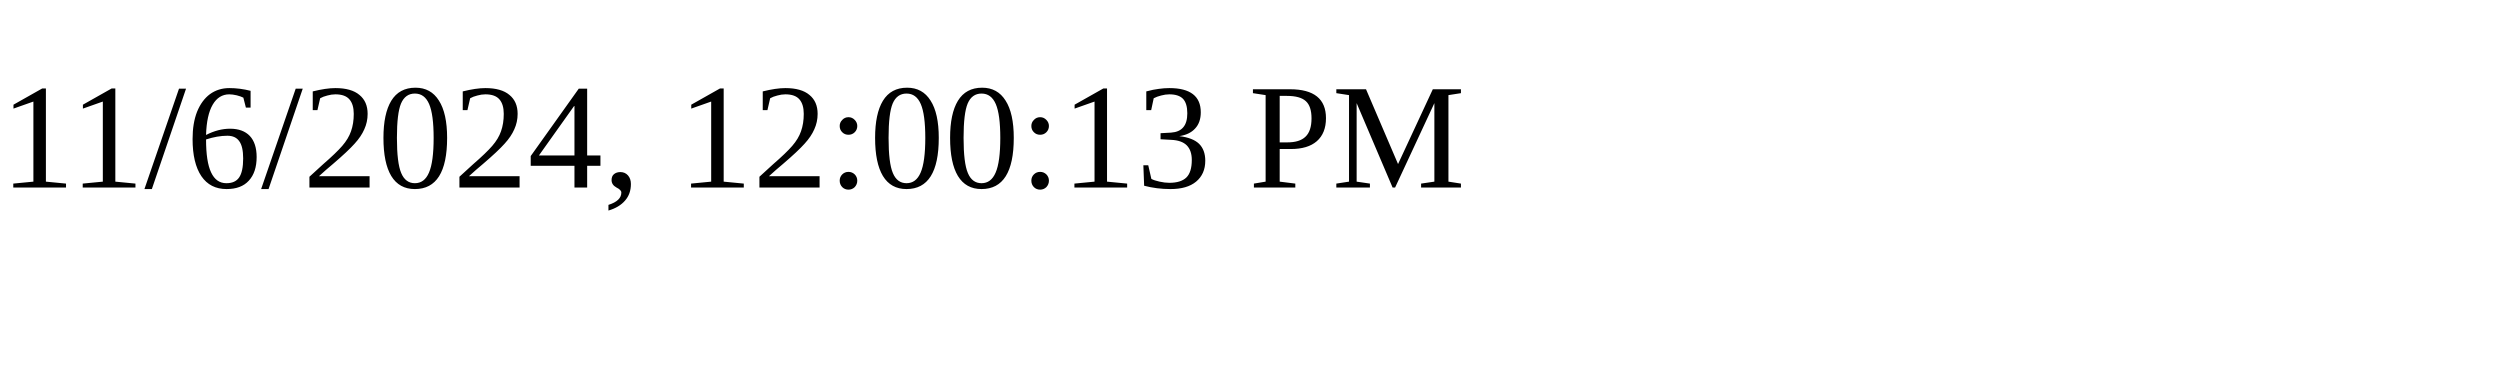
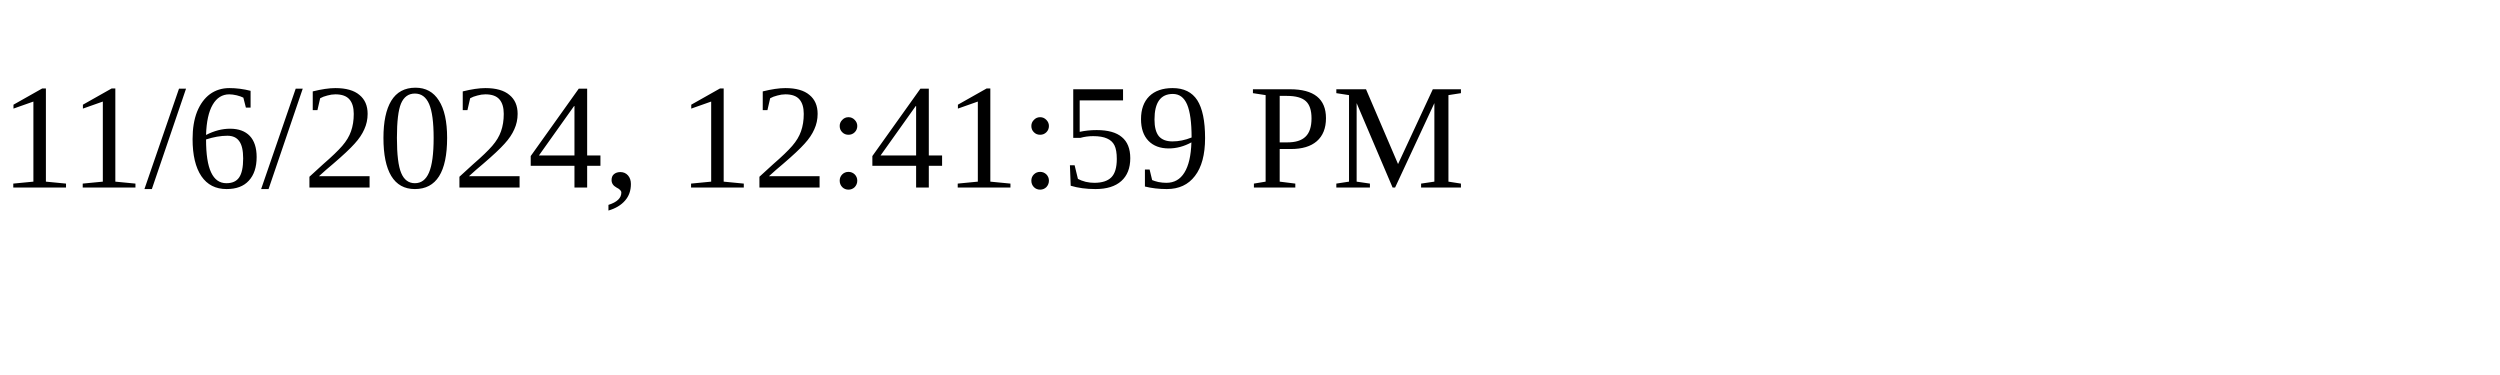
<svg xmlns="http://www.w3.org/2000/svg" height="30" width="200">
-   <text x="0" y="15">11/6/2024, 12:00:13 PM</text>
+   <text x="0" y="15">11/6/2024, 12:41:59 PM</text>
</svg>
